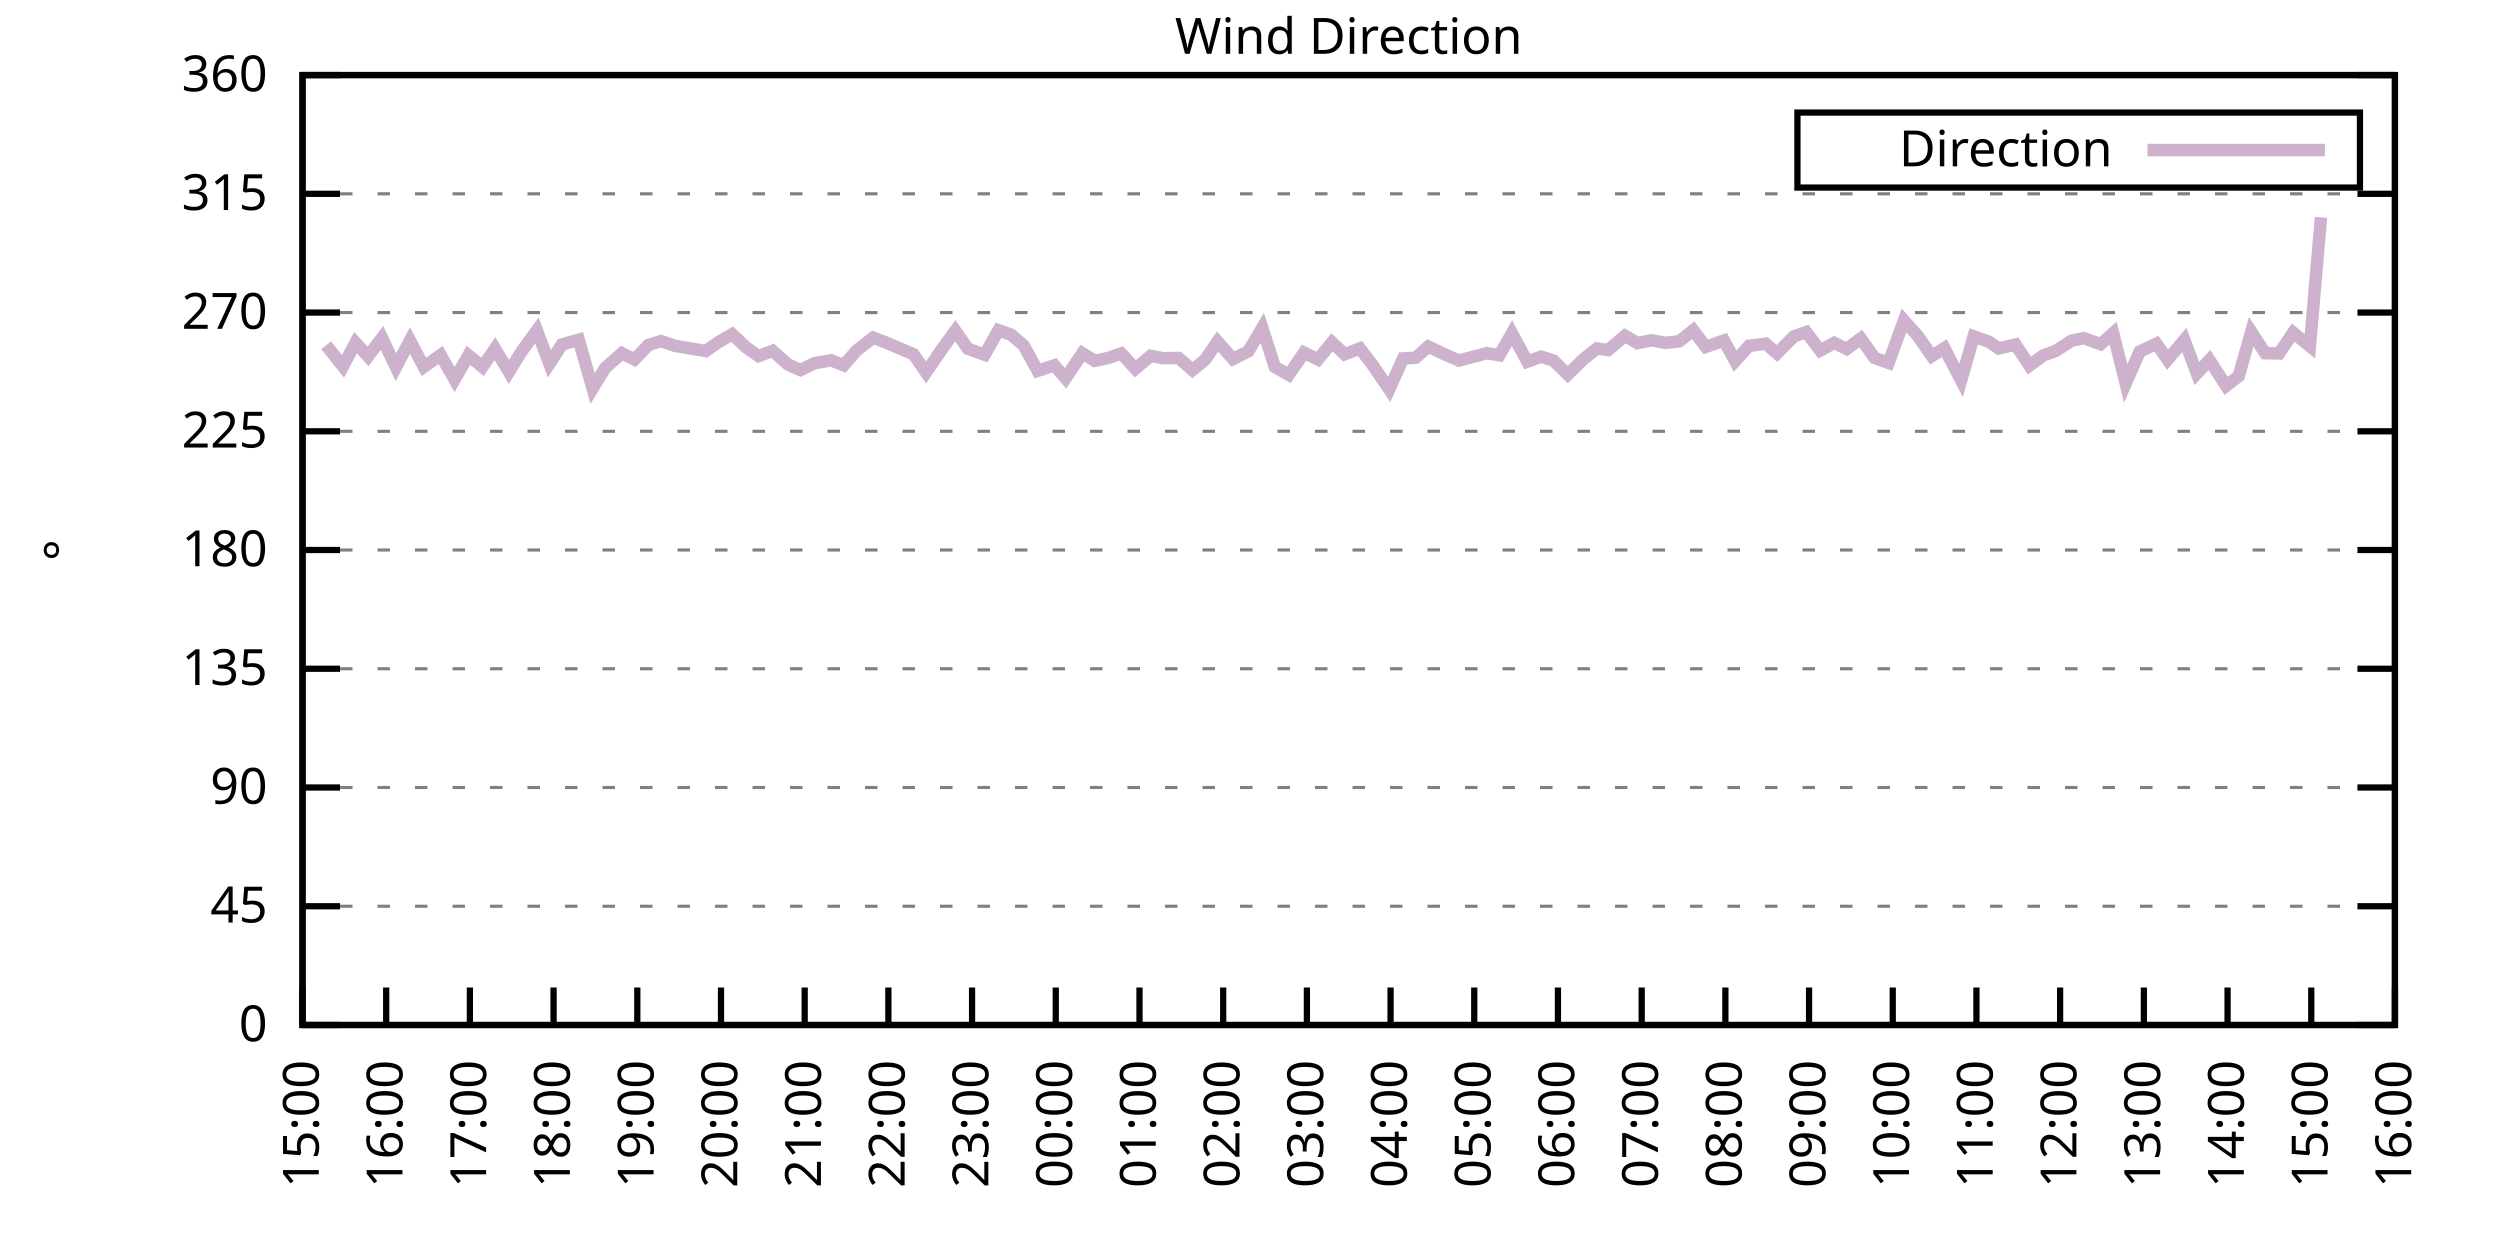
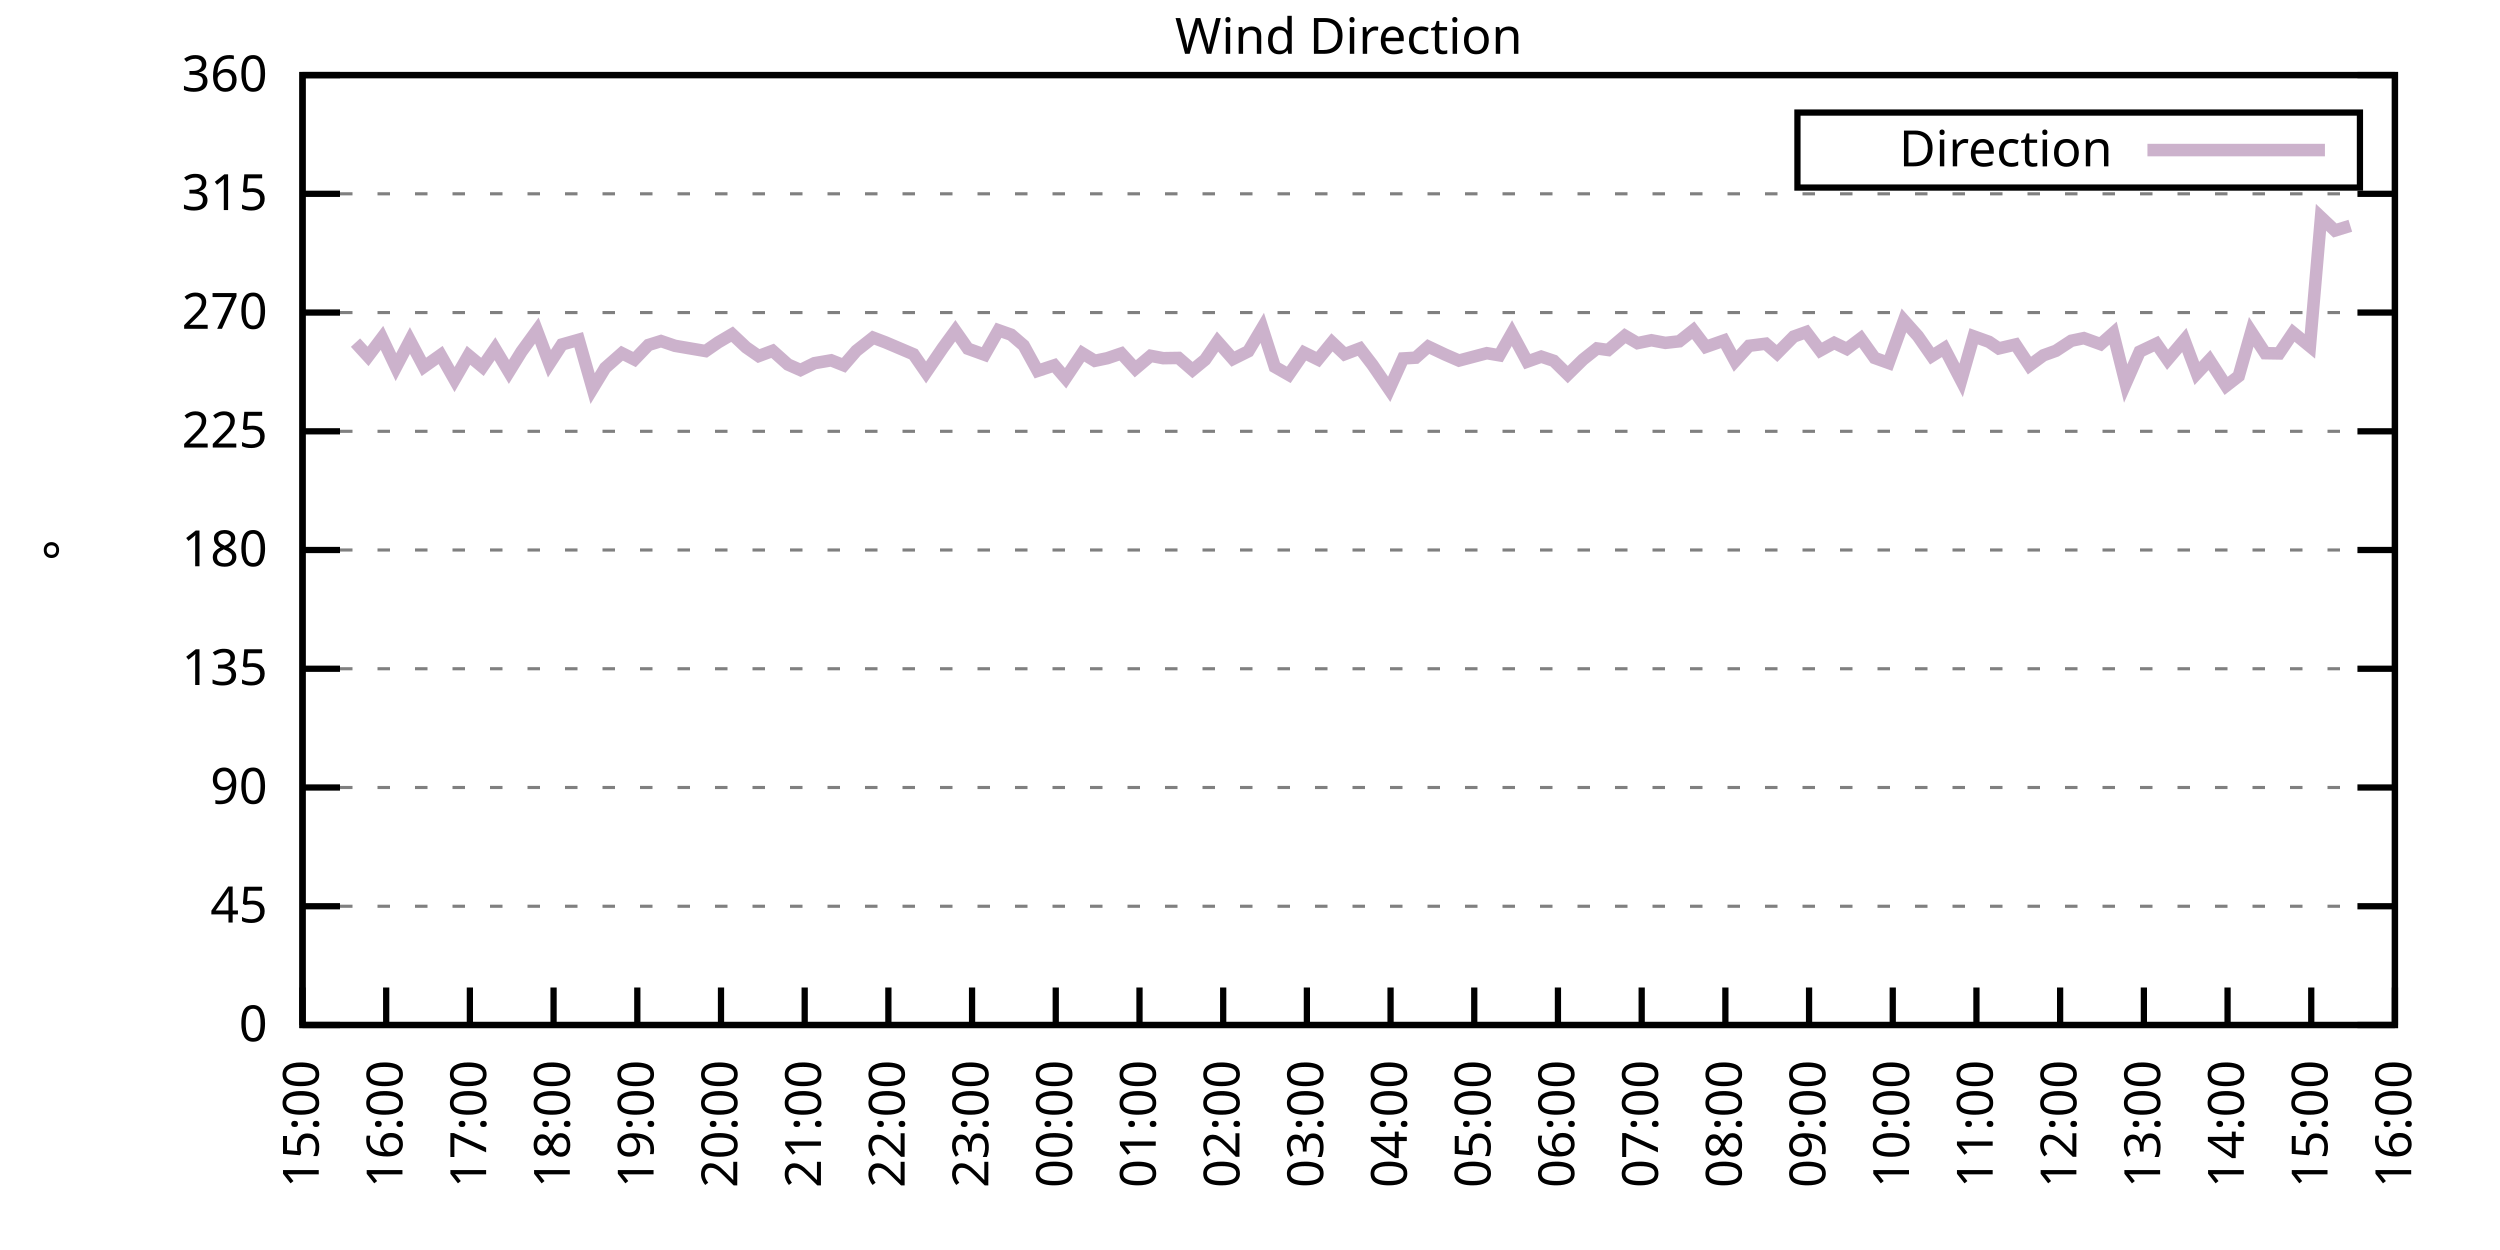
<svg xmlns="http://www.w3.org/2000/svg" xmlns:xlink="http://www.w3.org/1999/xlink" width="400" height="200" viewBox="0 0 400 200">
  <g id="gnuplot_canvas">
    <rect x="0" y="0" width="400" height="200" fill="none" />
    <defs>
      <circle id="gpDot" r="0.5" stroke-width="0.5" stroke="currentColor" />
      <path id="gpPt0" stroke-width="0.333" stroke="currentColor" d="M-1,0 h2 M0,-1 v2" />
      <path id="gpPt1" stroke-width="0.333" stroke="currentColor" d="M-1,-1 L1,1 M1,-1 L-1,1" />
      <path id="gpPt2" stroke-width="0.333" stroke="currentColor" d="M-1,0 L1,0 M0,-1 L0,1 M-1,-1 L1,1 M-1,1 L1,-1" />
      <rect id="gpPt3" stroke-width="0.333" stroke="currentColor" x="-1" y="-1" width="2" height="2" />
      <rect id="gpPt4" stroke-width="0.333" stroke="currentColor" fill="currentColor" x="-1" y="-1" width="2" height="2" />
      <circle id="gpPt5" stroke-width="0.333" stroke="currentColor" cx="0" cy="0" r="1" />
      <use xlink:href="#gpPt5" id="gpPt6" fill="currentColor" stroke="none" />
      <path id="gpPt7" stroke-width="0.333" stroke="currentColor" d="M0,-1.33 L-1.33,0.67 L1.33,0.67 z" />
      <use xlink:href="#gpPt7" id="gpPt8" fill="currentColor" stroke="none" />
      <use xlink:href="#gpPt7" id="gpPt9" stroke="currentColor" transform="rotate(180)" />
      <use xlink:href="#gpPt9" id="gpPt10" fill="currentColor" stroke="none" />
      <use xlink:href="#gpPt3" id="gpPt11" stroke="currentColor" transform="rotate(45)" />
      <use xlink:href="#gpPt11" id="gpPt12" fill="currentColor" stroke="none" />
      <path id="gpPt13" stroke-width="0.333" stroke="currentColor" d="M0,1.330 L1.265,0.411 L0.782,-1.067 L-0.782,-1.076 L-1.265,0.411 z" />
      <use xlink:href="#gpPt13" id="gpPt14" fill="currentColor" stroke="none" />
      <filter id="textbox" filterUnits="objectBoundingBox" x="0" y="0" height="1" width="1">
        <feFlood flood-color="white" flood-opacity="1" result="bgnd" />
        <feComposite in="SourceGraphic" in2="bgnd" operator="atop" />
      </filter>
      <filter id="greybox" filterUnits="objectBoundingBox" x="0" y="0" height="1" width="1">
        <feFlood flood-color="lightgrey" flood-opacity="1" result="grey" />
        <feComposite in="SourceGraphic" in2="grey" operator="atop" />
      </filter>
    </defs>
    <g fill="none" color="white" stroke="currentColor" stroke-width="1.00" stroke-linecap="butt" stroke-linejoin="miter">
</g>
    <g fill="none" color="black" stroke="currentColor" stroke-width="1.00" stroke-linecap="butt" stroke-linejoin="miter">
      <g stroke="none" shape-rendering="crispEdges">
        <polygon fill="rgb(255, 255, 255)" points="48.40,164.00 383.18,164.00 383.18,12.02 48.40,12.02 " />
      </g>
    </g>
    <g fill="none" color="black" stroke="currentColor" stroke-width="1.00" stroke-linecap="butt" stroke-linejoin="miter">
</g>
    <g fill="none" color="black" stroke="black" stroke-width="0.50" stroke-linecap="butt" stroke-linejoin="miter">
</g>
    <g fill="none" color="gray" stroke="currentColor" stroke-width="0.50" stroke-linecap="butt" stroke-linejoin="miter">
      <path stroke="gray" stroke-dasharray="2,4" class="gridline" d="M48.40,164.00 L383.19,164.00  " />
    </g>
    <g fill="none" color="gray" stroke="gray" stroke-width="1.00" stroke-linecap="butt" stroke-linejoin="miter">
</g>
    <g fill="none" color="black" stroke="currentColor" stroke-width="1.00" stroke-linecap="butt" stroke-linejoin="miter">
      <path stroke="black" d="M48.40,164.00 L54.40,164.00 M383.19,164.00 L377.19,164.00  " />
      <g transform="translate(42.80,166.60)" stroke="none" fill="black" font-family="Sans" font-size="8.00" text-anchor="end">
        <text>
          <tspan font-family="Sans"> 0</tspan>
        </text>
      </g>
    </g>
    <g fill="none" color="black" stroke="currentColor" stroke-width="1.00" stroke-linecap="butt" stroke-linejoin="miter">
</g>
    <g fill="none" color="black" stroke="black" stroke-width="0.50" stroke-linecap="butt" stroke-linejoin="miter">
</g>
    <g fill="none" color="gray" stroke="currentColor" stroke-width="0.50" stroke-linecap="butt" stroke-linejoin="miter">
      <path stroke="gray" stroke-dasharray="2,4" class="gridline" d="M48.40,145.00 L383.19,145.00  " />
    </g>
    <g fill="none" color="gray" stroke="gray" stroke-width="1.00" stroke-linecap="butt" stroke-linejoin="miter">
</g>
    <g fill="none" color="black" stroke="currentColor" stroke-width="1.00" stroke-linecap="butt" stroke-linejoin="miter">
      <path stroke="black" d="M48.40,145.00 L54.40,145.00 M383.19,145.00 L377.19,145.00  " />
      <g transform="translate(42.80,147.60)" stroke="none" fill="black" font-family="Sans" font-size="8.00" text-anchor="end">
        <text>
          <tspan font-family="Sans"> 45</tspan>
        </text>
      </g>
    </g>
    <g fill="none" color="black" stroke="currentColor" stroke-width="1.00" stroke-linecap="butt" stroke-linejoin="miter">
</g>
    <g fill="none" color="black" stroke="black" stroke-width="0.50" stroke-linecap="butt" stroke-linejoin="miter">
</g>
    <g fill="none" color="gray" stroke="currentColor" stroke-width="0.50" stroke-linecap="butt" stroke-linejoin="miter">
      <path stroke="gray" stroke-dasharray="2,4" class="gridline" d="M48.40,126.00 L383.19,126.00  " />
    </g>
    <g fill="none" color="gray" stroke="gray" stroke-width="1.00" stroke-linecap="butt" stroke-linejoin="miter">
</g>
    <g fill="none" color="black" stroke="currentColor" stroke-width="1.00" stroke-linecap="butt" stroke-linejoin="miter">
      <path stroke="black" d="M48.40,126.00 L54.40,126.00 M383.19,126.00 L377.19,126.00  " />
      <g transform="translate(42.80,128.60)" stroke="none" fill="black" font-family="Sans" font-size="8.00" text-anchor="end">
        <text>
          <tspan font-family="Sans"> 90</tspan>
        </text>
      </g>
    </g>
    <g fill="none" color="black" stroke="currentColor" stroke-width="1.00" stroke-linecap="butt" stroke-linejoin="miter">
</g>
    <g fill="none" color="black" stroke="black" stroke-width="0.50" stroke-linecap="butt" stroke-linejoin="miter">
</g>
    <g fill="none" color="gray" stroke="currentColor" stroke-width="0.50" stroke-linecap="butt" stroke-linejoin="miter">
      <path stroke="gray" stroke-dasharray="2,4" class="gridline" d="M48.40,107.00 L383.19,107.00  " />
    </g>
    <g fill="none" color="gray" stroke="gray" stroke-width="1.00" stroke-linecap="butt" stroke-linejoin="miter">
</g>
    <g fill="none" color="black" stroke="currentColor" stroke-width="1.00" stroke-linecap="butt" stroke-linejoin="miter">
      <path stroke="black" d="M48.40,107.00 L54.40,107.00 M383.19,107.00 L377.19,107.00  " />
      <g transform="translate(42.80,109.60)" stroke="none" fill="black" font-family="Sans" font-size="8.00" text-anchor="end">
        <text>
          <tspan font-family="Sans"> 135</tspan>
        </text>
      </g>
    </g>
    <g fill="none" color="black" stroke="currentColor" stroke-width="1.00" stroke-linecap="butt" stroke-linejoin="miter">
</g>
    <g fill="none" color="black" stroke="black" stroke-width="0.50" stroke-linecap="butt" stroke-linejoin="miter">
</g>
    <g fill="none" color="gray" stroke="currentColor" stroke-width="0.50" stroke-linecap="butt" stroke-linejoin="miter">
      <path stroke="gray" stroke-dasharray="2,4" class="gridline" d="M48.40,88.00 L383.19,88.00  " />
    </g>
    <g fill="none" color="gray" stroke="gray" stroke-width="1.00" stroke-linecap="butt" stroke-linejoin="miter">
</g>
    <g fill="none" color="black" stroke="currentColor" stroke-width="1.00" stroke-linecap="butt" stroke-linejoin="miter">
      <path stroke="black" d="M48.40,88.00 L54.40,88.00 M383.19,88.00 L377.19,88.00  " />
      <g transform="translate(42.80,90.60)" stroke="none" fill="black" font-family="Sans" font-size="8.00" text-anchor="end">
        <text>
          <tspan font-family="Sans"> 180</tspan>
        </text>
      </g>
    </g>
    <g fill="none" color="black" stroke="currentColor" stroke-width="1.00" stroke-linecap="butt" stroke-linejoin="miter">
</g>
    <g fill="none" color="black" stroke="black" stroke-width="0.50" stroke-linecap="butt" stroke-linejoin="miter">
</g>
    <g fill="none" color="gray" stroke="currentColor" stroke-width="0.50" stroke-linecap="butt" stroke-linejoin="miter">
      <path stroke="gray" stroke-dasharray="2,4" class="gridline" d="M48.40,69.01 L383.19,69.01  " />
    </g>
    <g fill="none" color="gray" stroke="gray" stroke-width="1.00" stroke-linecap="butt" stroke-linejoin="miter">
</g>
    <g fill="none" color="black" stroke="currentColor" stroke-width="1.00" stroke-linecap="butt" stroke-linejoin="miter">
      <path stroke="black" d="M48.40,69.01 L54.40,69.01 M383.19,69.01 L377.19,69.01  " />
      <g transform="translate(42.80,71.61)" stroke="none" fill="black" font-family="Sans" font-size="8.00" text-anchor="end">
        <text>
          <tspan font-family="Sans"> 225</tspan>
        </text>
      </g>
    </g>
    <g fill="none" color="black" stroke="currentColor" stroke-width="1.00" stroke-linecap="butt" stroke-linejoin="miter">
</g>
    <g fill="none" color="black" stroke="black" stroke-width="0.50" stroke-linecap="butt" stroke-linejoin="miter">
</g>
    <g fill="none" color="gray" stroke="currentColor" stroke-width="0.50" stroke-linecap="butt" stroke-linejoin="miter">
      <path stroke="gray" stroke-dasharray="2,4" class="gridline" d="M48.40,50.01 L383.19,50.01  " />
    </g>
    <g fill="none" color="gray" stroke="gray" stroke-width="1.00" stroke-linecap="butt" stroke-linejoin="miter">
</g>
    <g fill="none" color="black" stroke="currentColor" stroke-width="1.00" stroke-linecap="butt" stroke-linejoin="miter">
      <path stroke="black" d="M48.40,50.01 L54.40,50.01 M383.19,50.01 L377.19,50.01  " />
      <g transform="translate(42.80,52.61)" stroke="none" fill="black" font-family="Sans" font-size="8.00" text-anchor="end">
        <text>
          <tspan font-family="Sans"> 270</tspan>
        </text>
      </g>
    </g>
    <g fill="none" color="black" stroke="currentColor" stroke-width="1.00" stroke-linecap="butt" stroke-linejoin="miter">
</g>
    <g fill="none" color="black" stroke="black" stroke-width="0.50" stroke-linecap="butt" stroke-linejoin="miter">
</g>
    <g fill="none" color="gray" stroke="currentColor" stroke-width="0.50" stroke-linecap="butt" stroke-linejoin="miter">
      <path stroke="gray" stroke-dasharray="2,4" class="gridline" d="M48.40,31.01 L383.19,31.01  " />
    </g>
    <g fill="none" color="gray" stroke="gray" stroke-width="1.00" stroke-linecap="butt" stroke-linejoin="miter">
</g>
    <g fill="none" color="black" stroke="currentColor" stroke-width="1.00" stroke-linecap="butt" stroke-linejoin="miter">
      <path stroke="black" d="M48.40,31.01 L54.40,31.01 M383.19,31.01 L377.19,31.01  " />
      <g transform="translate(42.80,33.61)" stroke="none" fill="black" font-family="Sans" font-size="8.00" text-anchor="end">
        <text>
          <tspan font-family="Sans"> 315</tspan>
        </text>
      </g>
    </g>
    <g fill="none" color="black" stroke="currentColor" stroke-width="1.00" stroke-linecap="butt" stroke-linejoin="miter">
</g>
    <g fill="none" color="black" stroke="black" stroke-width="0.50" stroke-linecap="butt" stroke-linejoin="miter">
</g>
    <g fill="none" color="gray" stroke="currentColor" stroke-width="0.50" stroke-linecap="butt" stroke-linejoin="miter">
      <path stroke="gray" stroke-dasharray="2,4" class="gridline" d="M48.40,12.01 L383.19,12.01  " />
    </g>
    <g fill="none" color="gray" stroke="gray" stroke-width="1.00" stroke-linecap="butt" stroke-linejoin="miter">
</g>
    <g fill="none" color="black" stroke="currentColor" stroke-width="1.00" stroke-linecap="butt" stroke-linejoin="miter">
      <path stroke="black" d="M48.40,12.01 L54.40,12.01 M383.19,12.01 L377.19,12.01  " />
      <g transform="translate(42.80,14.61)" stroke="none" fill="black" font-family="Sans" font-size="8.00" text-anchor="end">
        <text>
          <tspan font-family="Sans"> 360</tspan>
        </text>
      </g>
    </g>
    <g fill="none" color="black" stroke="currentColor" stroke-width="1.00" stroke-linecap="butt" stroke-linejoin="miter">
      <path stroke="black" d="M48.40,164.00 L48.40,158.00  " />
      <g transform="translate(51.00,169.60) rotate(270.00)" stroke="none" fill="black" font-family="Sans" font-size="8.00" text-anchor="end">
        <text>
          <tspan font-family="Sans">15:00</tspan>
        </text>
      </g>
    </g>
    <g fill="none" color="black" stroke="currentColor" stroke-width="1.00" stroke-linecap="butt" stroke-linejoin="miter">
      <path stroke="black" d="M61.79,164.00 L61.79,158.00  " />
      <g transform="translate(64.39,169.60) rotate(270.00)" stroke="none" fill="black" font-family="Sans" font-size="8.00" text-anchor="end">
        <text>
          <tspan font-family="Sans">16:00</tspan>
        </text>
      </g>
    </g>
    <g fill="none" color="black" stroke="currentColor" stroke-width="1.00" stroke-linecap="butt" stroke-linejoin="miter">
      <path stroke="black" d="M75.18,164.00 L75.18,158.00  " />
      <g transform="translate(77.78,169.60) rotate(270.00)" stroke="none" fill="black" font-family="Sans" font-size="8.00" text-anchor="end">
        <text>
          <tspan font-family="Sans">17:00</tspan>
        </text>
      </g>
    </g>
    <g fill="none" color="black" stroke="currentColor" stroke-width="1.00" stroke-linecap="butt" stroke-linejoin="miter">
      <path stroke="black" d="M88.57,164.00 L88.57,158.00  " />
      <g transform="translate(91.17,169.60) rotate(270.00)" stroke="none" fill="black" font-family="Sans" font-size="8.00" text-anchor="end">
        <text>
          <tspan font-family="Sans">18:00</tspan>
        </text>
      </g>
    </g>
    <g fill="none" color="black" stroke="currentColor" stroke-width="1.00" stroke-linecap="butt" stroke-linejoin="miter">
      <path stroke="black" d="M101.97,164.00 L101.97,158.00  " />
      <g transform="translate(104.57,169.60) rotate(270.00)" stroke="none" fill="black" font-family="Sans" font-size="8.00" text-anchor="end">
        <text>
          <tspan font-family="Sans">19:00</tspan>
        </text>
      </g>
    </g>
    <g fill="none" color="black" stroke="currentColor" stroke-width="1.00" stroke-linecap="butt" stroke-linejoin="miter">
      <path stroke="black" d="M115.36,164.00 L115.36,158.00  " />
      <g transform="translate(117.96,169.60) rotate(270.00)" stroke="none" fill="black" font-family="Sans" font-size="8.00" text-anchor="end">
        <text>
          <tspan font-family="Sans">20:00</tspan>
        </text>
      </g>
    </g>
    <g fill="none" color="black" stroke="currentColor" stroke-width="1.00" stroke-linecap="butt" stroke-linejoin="miter">
      <path stroke="black" d="M128.75,164.00 L128.75,158.00  " />
      <g transform="translate(131.35,169.60) rotate(270.00)" stroke="none" fill="black" font-family="Sans" font-size="8.00" text-anchor="end">
        <text>
          <tspan font-family="Sans">21:00</tspan>
        </text>
      </g>
    </g>
    <g fill="none" color="black" stroke="currentColor" stroke-width="1.00" stroke-linecap="butt" stroke-linejoin="miter">
      <path stroke="black" d="M142.14,164.00 L142.14,158.00  " />
      <g transform="translate(144.74,169.60) rotate(270.00)" stroke="none" fill="black" font-family="Sans" font-size="8.00" text-anchor="end">
        <text>
          <tspan font-family="Sans">22:00</tspan>
        </text>
      </g>
    </g>
    <g fill="none" color="black" stroke="currentColor" stroke-width="1.00" stroke-linecap="butt" stroke-linejoin="miter">
      <path stroke="black" d="M155.53,164.00 L155.53,158.00  " />
      <g transform="translate(158.13,169.60) rotate(270.00)" stroke="none" fill="black" font-family="Sans" font-size="8.00" text-anchor="end">
        <text>
          <tspan font-family="Sans">23:00</tspan>
        </text>
      </g>
    </g>
    <g fill="none" color="black" stroke="currentColor" stroke-width="1.00" stroke-linecap="butt" stroke-linejoin="miter">
      <path stroke="black" d="M168.92,164.00 L168.92,158.00  " />
      <g transform="translate(171.52,169.60) rotate(270.00)" stroke="none" fill="black" font-family="Sans" font-size="8.00" text-anchor="end">
        <text>
          <tspan font-family="Sans">00:00</tspan>
        </text>
      </g>
    </g>
    <g fill="none" color="black" stroke="currentColor" stroke-width="1.00" stroke-linecap="butt" stroke-linejoin="miter">
      <path stroke="black" d="M182.32,164.00 L182.32,158.00  " />
      <g transform="translate(184.92,169.60) rotate(270.00)" stroke="none" fill="black" font-family="Sans" font-size="8.00" text-anchor="end">
        <text>
          <tspan font-family="Sans">01:00</tspan>
        </text>
      </g>
    </g>
    <g fill="none" color="black" stroke="currentColor" stroke-width="1.00" stroke-linecap="butt" stroke-linejoin="miter">
      <path stroke="black" d="M195.71,164.00 L195.71,158.00  " />
      <g transform="translate(198.31,169.60) rotate(270.00)" stroke="none" fill="black" font-family="Sans" font-size="8.00" text-anchor="end">
        <text>
          <tspan font-family="Sans">02:00</tspan>
        </text>
      </g>
    </g>
    <g fill="none" color="black" stroke="currentColor" stroke-width="1.00" stroke-linecap="butt" stroke-linejoin="miter">
      <path stroke="black" d="M209.10,164.00 L209.10,158.00  " />
      <g transform="translate(211.70,169.60) rotate(270.00)" stroke="none" fill="black" font-family="Sans" font-size="8.00" text-anchor="end">
        <text>
          <tspan font-family="Sans">03:00</tspan>
        </text>
      </g>
    </g>
    <g fill="none" color="black" stroke="currentColor" stroke-width="1.00" stroke-linecap="butt" stroke-linejoin="miter">
      <path stroke="black" d="M222.49,164.00 L222.49,158.00  " />
      <g transform="translate(225.09,169.60) rotate(270.00)" stroke="none" fill="black" font-family="Sans" font-size="8.00" text-anchor="end">
        <text>
          <tspan font-family="Sans">04:00</tspan>
        </text>
      </g>
    </g>
    <g fill="none" color="black" stroke="currentColor" stroke-width="1.00" stroke-linecap="butt" stroke-linejoin="miter">
      <path stroke="black" d="M235.88,164.00 L235.88,158.00  " />
      <g transform="translate(238.48,169.60) rotate(270.00)" stroke="none" fill="black" font-family="Sans" font-size="8.00" text-anchor="end">
        <text>
          <tspan font-family="Sans">05:00</tspan>
        </text>
      </g>
    </g>
    <g fill="none" color="black" stroke="currentColor" stroke-width="1.00" stroke-linecap="butt" stroke-linejoin="miter">
      <path stroke="black" d="M249.27,164.00 L249.27,158.00  " />
      <g transform="translate(251.87,169.60) rotate(270.00)" stroke="none" fill="black" font-family="Sans" font-size="8.00" text-anchor="end">
        <text>
          <tspan font-family="Sans">06:00</tspan>
        </text>
      </g>
    </g>
    <g fill="none" color="black" stroke="currentColor" stroke-width="1.00" stroke-linecap="butt" stroke-linejoin="miter">
      <path stroke="black" d="M262.67,164.00 L262.67,158.00  " />
      <g transform="translate(265.27,169.60) rotate(270.00)" stroke="none" fill="black" font-family="Sans" font-size="8.00" text-anchor="end">
        <text>
          <tspan font-family="Sans">07:00</tspan>
        </text>
      </g>
    </g>
    <g fill="none" color="black" stroke="currentColor" stroke-width="1.00" stroke-linecap="butt" stroke-linejoin="miter">
      <path stroke="black" d="M276.06,164.00 L276.06,158.00  " />
      <g transform="translate(278.66,169.60) rotate(270.00)" stroke="none" fill="black" font-family="Sans" font-size="8.00" text-anchor="end">
        <text>
          <tspan font-family="Sans">08:00</tspan>
        </text>
      </g>
    </g>
    <g fill="none" color="black" stroke="currentColor" stroke-width="1.00" stroke-linecap="butt" stroke-linejoin="miter">
      <path stroke="black" d="M289.45,164.00 L289.45,158.00  " />
      <g transform="translate(292.05,169.60) rotate(270.00)" stroke="none" fill="black" font-family="Sans" font-size="8.00" text-anchor="end">
        <text>
          <tspan font-family="Sans">09:00</tspan>
        </text>
      </g>
    </g>
    <g fill="none" color="black" stroke="currentColor" stroke-width="1.00" stroke-linecap="butt" stroke-linejoin="miter">
      <path stroke="black" d="M302.84,164.00 L302.84,158.00  " />
      <g transform="translate(305.44,169.60) rotate(270.00)" stroke="none" fill="black" font-family="Sans" font-size="8.00" text-anchor="end">
        <text>
          <tspan font-family="Sans">10:00</tspan>
        </text>
      </g>
    </g>
    <g fill="none" color="black" stroke="currentColor" stroke-width="1.00" stroke-linecap="butt" stroke-linejoin="miter">
      <path stroke="black" d="M316.23,164.00 L316.23,158.00  " />
      <g transform="translate(318.83,169.60) rotate(270.00)" stroke="none" fill="black" font-family="Sans" font-size="8.00" text-anchor="end">
        <text>
          <tspan font-family="Sans">11:00</tspan>
        </text>
      </g>
    </g>
    <g fill="none" color="black" stroke="currentColor" stroke-width="1.00" stroke-linecap="butt" stroke-linejoin="miter">
      <path stroke="black" d="M329.62,164.00 L329.62,158.00  " />
      <g transform="translate(332.22,169.60) rotate(270.00)" stroke="none" fill="black" font-family="Sans" font-size="8.00" text-anchor="end">
        <text>
          <tspan font-family="Sans">12:00</tspan>
        </text>
      </g>
    </g>
    <g fill="none" color="black" stroke="currentColor" stroke-width="1.00" stroke-linecap="butt" stroke-linejoin="miter">
      <path stroke="black" d="M343.02,164.00 L343.02,158.00  " />
      <g transform="translate(345.62,169.60) rotate(270.00)" stroke="none" fill="black" font-family="Sans" font-size="8.00" text-anchor="end">
        <text>
          <tspan font-family="Sans">13:00</tspan>
        </text>
      </g>
    </g>
    <g fill="none" color="black" stroke="currentColor" stroke-width="1.00" stroke-linecap="butt" stroke-linejoin="miter">
      <path stroke="black" d="M356.41,164.00 L356.41,158.00  " />
      <g transform="translate(359.01,169.60) rotate(270.00)" stroke="none" fill="black" font-family="Sans" font-size="8.00" text-anchor="end">
        <text>
          <tspan font-family="Sans">14:00</tspan>
        </text>
      </g>
    </g>
    <g fill="none" color="black" stroke="currentColor" stroke-width="1.00" stroke-linecap="butt" stroke-linejoin="miter">
      <path stroke="black" d="M369.80,164.00 L369.80,158.00  " />
      <g transform="translate(372.40,169.60) rotate(270.00)" stroke="none" fill="black" font-family="Sans" font-size="8.00" text-anchor="end">
        <text>
          <tspan font-family="Sans">15:00</tspan>
        </text>
      </g>
    </g>
    <g fill="none" color="black" stroke="currentColor" stroke-width="1.00" stroke-linecap="butt" stroke-linejoin="miter">
      <path stroke="black" d="M383.19,164.00 L383.19,158.00  " />
      <g transform="translate(385.79,169.60) rotate(270.00)" stroke="none" fill="black" font-family="Sans" font-size="8.00" text-anchor="end">
        <text>
          <tspan font-family="Sans">16:00</tspan>
        </text>
      </g>
    </g>
    <g fill="none" color="black" stroke="currentColor" stroke-width="1.00" stroke-linecap="butt" stroke-linejoin="miter">
</g>
    <g fill="none" color="black" stroke="currentColor" stroke-width="1.00" stroke-linecap="butt" stroke-linejoin="miter">
      <path stroke="black" d="M48.40,12.01 L48.40,164.00 L383.19,164.00 L383.19,12.01 L48.40,12.01 Z  " />
    </g>
    <g fill="none" color="black" stroke="currentColor" stroke-width="1.00" stroke-linecap="butt" stroke-linejoin="miter">
</g>
    <g fill="none" color="black" stroke="currentColor" stroke-width="1.00" stroke-linecap="butt" stroke-linejoin="miter">
      <path stroke="black" d="M287.59,30.01 L287.59,18.01 L377.59,18.01 L377.59,30.01 L287.59,30.01 Z  " />
    </g>
    <g id="Wind_direction_plot_1">
      <g fill="none" color="white" stroke="black" stroke-width="2.00" stroke-linecap="butt" stroke-linejoin="miter">
</g>
      <g fill="none" color="black" stroke="currentColor" stroke-width="2.00" stroke-linecap="butt" stroke-linejoin="miter">
        <g transform="translate(337.99,26.61)" stroke="none" fill="black" font-family="Sans" font-size="8.00" text-anchor="end">
          <text>
            <tspan font-family="Sans">Direction</tspan>
          </text>
        </g>
      </g>
      <g fill="none" color="black" stroke="currentColor" stroke-width="2.00" stroke-linecap="butt" stroke-linejoin="miter">
-         <path stroke="rgb(204, 178, 204)" d="M343.59,24.01 L371.99,24.01 M52.19,55.24 L54.87,58.62 L56.88,54.82 L58.89,57.02 L61.12,54.06 L63.35,58.75   L65.59,54.48 L67.82,58.70 L70.50,56.80 L72.73,60.73 L74.96,56.85 L77.19,58.70 L79.20,55.79 L81.43,59.51   L83.44,56.26 L85.90,52.88 L87.91,58.20 L89.91,55.12 L92.59,54.36 L94.82,62.17 L96.83,58.87 L99.51,56.51   L101.52,57.52 L103.75,55.20 L105.76,54.57 L107.99,55.33 L110.67,55.79 L112.90,56.17 L114.91,54.78 L117.14,53.47   L119.38,55.58 L121.38,56.97 L123.62,56.13 L126.07,58.32 L128.08,59.21 L130.31,58.11 L132.99,57.65 L135.00,58.45   L137.01,56.13 L139.69,54.02 L141.69,54.78 L146.16,56.68 L148.17,59.59 L150.85,55.66 L152.85,52.92 L154.86,55.79   L157.54,56.76 L159.77,52.84 L161.78,53.55 L163.79,55.28 L166.02,59.34 L168.70,58.45 L170.49,60.52 L173.17,56.51   L175.17,57.73 L177.18,57.31 L179.41,56.55 L181.65,59.00 L184.10,56.93 L186.11,57.31 L188.57,57.27 L190.80,59.21   L192.81,57.56 L194.81,54.65 L197.27,57.44 L199.73,56.21 L201.96,52.46 L203.97,58.70 L206.20,59.97 L208.65,56.42   L210.88,57.52 L213.12,54.78 L215.13,56.68 L217.58,55.75 L219.59,58.37 L222.27,62.29 L224.50,57.35 L226.51,57.23   L228.52,55.45 L231.20,56.72 L233.43,57.69 L237.89,56.51 L239.90,56.85 L241.91,53.30 L244.36,57.86 L246.60,57.06   L248.60,57.73 L250.84,59.93 L253.29,57.52 L255.52,55.75 L257.31,56.00 L259.99,53.72 L262.00,54.90 L264.23,54.44   L266.46,54.86 L268.69,54.61 L270.92,52.84 L272.93,55.50 L275.83,54.48 L277.62,57.78 L279.85,55.33 L282.53,54.99   L284.32,56.55 L286.99,53.85 L289.00,53.13 L291.23,56.09 L293.47,54.86 L295.48,55.83 L297.71,54.15 L299.94,57.27   L302.17,58.07 L304.63,51.27 L306.86,53.77 L309.09,56.97 L311.10,55.71 L313.78,60.86 L315.79,53.81 L318.24,54.69   L319.80,55.75 L322.48,55.12 L324.71,58.49 L326.95,56.85 L328.95,56.13 L331.41,54.52 L333.42,54.10 L336.10,55.07   L338.10,53.30 L340.11,61.36 L342.35,56.26 L345.02,54.99 L346.81,57.56 L349.49,54.40 L351.50,59.76 L353.51,57.61   L356.18,61.74 L358.19,60.18 L360.20,53.09 L362.43,56.51 L364.66,56.55 L366.90,53.22 L369.58,55.41 L371.36,34.77    " />
+         <path stroke="rgb(204, 178, 204)" d="M343.59,24.01 L371.99,24.01 M56.88,54.82 L58.89,57.02 L61.12,54.06 L63.35,58.75 L65.59,54.48 L67.82,58.70   L70.50,56.80 L72.73,60.73 L74.96,56.85 L77.19,58.70 L79.20,55.79 L81.43,59.51 L83.44,56.26 L85.90,52.88   L87.91,58.20 L89.91,55.12 L92.59,54.36 L94.82,62.17 L96.83,58.87 L99.51,56.51 L101.52,57.52 L103.75,55.20   L105.76,54.57 L107.99,55.33 L110.67,55.79 L112.90,56.17 L114.91,54.78 L117.14,53.47 L119.38,55.58 L121.38,56.97   L123.62,56.13 L126.07,58.32 L128.08,59.21 L130.31,58.11 L132.99,57.65 L135.00,58.45 L137.01,56.13 L139.69,54.02   L141.69,54.78 L146.16,56.68 L148.17,59.59 L150.85,55.66 L152.85,52.92 L154.86,55.79 L157.54,56.76 L159.77,52.84   L161.78,53.55 L163.79,55.28 L166.02,59.34 L168.70,58.45 L170.49,60.52 L173.17,56.51 L175.17,57.73 L177.18,57.31   L179.41,56.55 L181.65,59.00 L184.10,56.93 L186.11,57.31 L188.57,57.27 L190.80,59.21 L192.81,57.56 L194.81,54.65   L197.27,57.44 L199.73,56.21 L201.96,52.46 L203.97,58.70 L206.20,59.97 L208.65,56.42 L210.88,57.52 L213.12,54.78   L215.13,56.68 L217.58,55.75 L219.59,58.37 L222.27,62.29 L224.50,57.35 L226.51,57.23 L228.52,55.45 L231.20,56.72   L233.43,57.69 L237.89,56.51 L239.90,56.85 L241.91,53.30 L244.36,57.86 L246.60,57.06 L248.60,57.73 L250.84,59.93   L253.29,57.52 L255.52,55.75 L257.31,56.00 L259.99,53.72 L262.00,54.90 L264.23,54.44 L266.46,54.86 L268.69,54.61   L270.92,52.84 L272.93,55.50 L275.83,54.48 L277.62,57.78 L279.85,55.33 L282.53,54.99 L284.32,56.55 L286.99,53.85   L289.00,53.13 L291.23,56.09 L293.47,54.86 L295.48,55.83 L297.71,54.15 L299.94,57.27 L302.17,58.07 L304.63,51.27   L306.86,53.77 L309.09,56.97 L311.10,55.71 L313.78,60.86 L315.79,53.81 L318.24,54.69 L319.80,55.75 L322.48,55.12   L324.71,58.49 L326.95,56.85 L328.95,56.13 L331.41,54.52 L333.42,54.10 L336.10,55.07 L338.10,53.30 L340.11,61.36   L342.35,56.26 L345.02,54.99 L346.81,57.56 L349.49,54.40 L351.50,59.76 L353.51,57.61 L356.18,61.74 L358.19,60.18   L360.20,53.09 L362.43,56.51 L364.66,56.55 L366.90,53.22 L369.58,55.41 L371.36,34.77 L373.59,36.88 L376.05,36.12    " />
      </g>
    </g>
    <g fill="none" color="black" stroke="currentColor" stroke-width="2.00" stroke-linecap="butt" stroke-linejoin="miter">
</g>
    <g fill="none" color="black" stroke="black" stroke-width="1.00" stroke-linecap="butt" stroke-linejoin="miter">
</g>
    <g fill="none" color="black" stroke="currentColor" stroke-width="1.00" stroke-linecap="butt" stroke-linejoin="miter">
      <path stroke="black" d="M48.40,12.01 L48.40,164.00 L383.19,164.00 L383.19,12.01 L48.40,12.01 Z  " />
      <g transform="translate(12.80,88.01) rotate(270.00)" stroke="none" fill="black" font-family="Sans" font-size="8.00" text-anchor="middle">
        <text>
          <tspan font-family="Sans">°</tspan>
        </text>
      </g>
    </g>
    <g fill="none" color="black" stroke="currentColor" stroke-width="1.00" stroke-linecap="butt" stroke-linejoin="miter">
</g>
    <g fill="none" color="black" stroke="currentColor" stroke-width="1.00" stroke-linecap="butt" stroke-linejoin="miter">
      <g transform="translate(215.79,8.61)" stroke="none" fill="black" font-family="Sans" font-size="8.00" text-anchor="middle">
        <text>
          <tspan font-family="Sans">Wind Direction</tspan>
        </text>
      </g>
    </g>
    <g fill="none" color="black" stroke="currentColor" stroke-width="1.00" stroke-linecap="butt" stroke-linejoin="miter">
</g>
  </g>
</svg>
